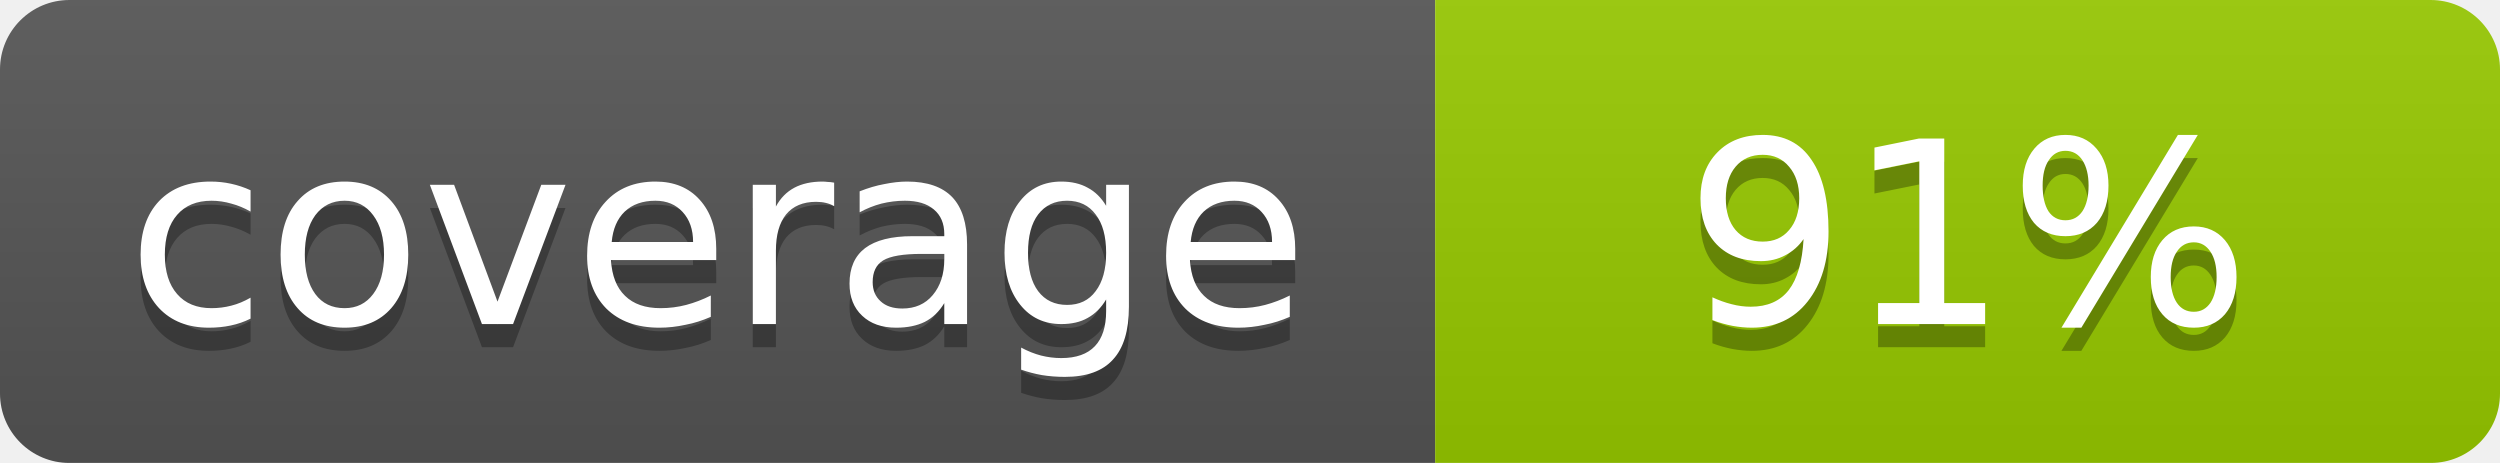
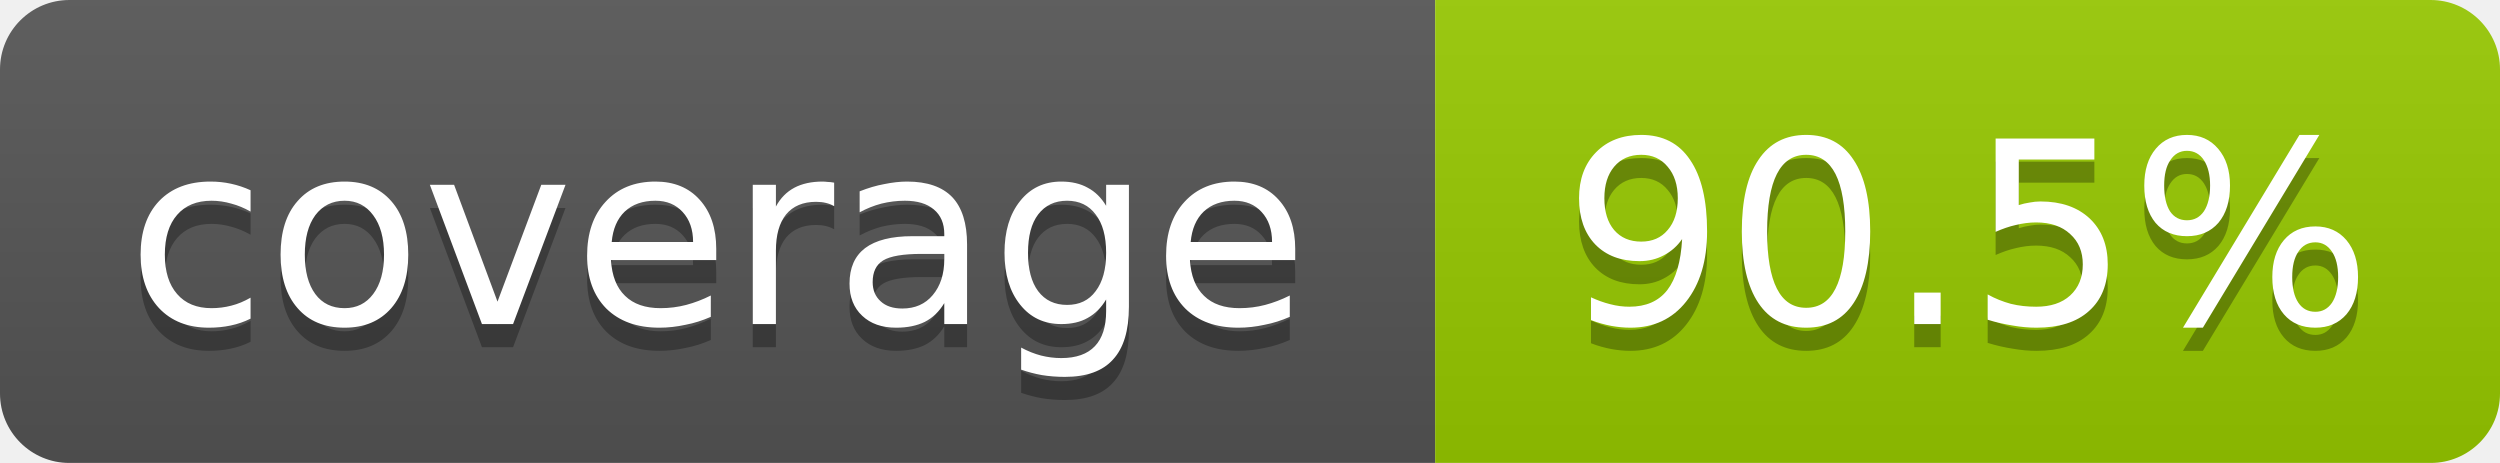
<svg xmlns="http://www.w3.org/2000/svg" width="108" height="20">
  <linearGradient id="b" x2="0" y2="100%">
    <stop offset="0" stop-color="#bbb" stop-opacity=".1" />
    <stop offset="1" stop-opacity=".1" />
  </linearGradient>
  <mask id="a">
    <rect width="108" height="20" rx="3" fill="#fff" />
  </mask>
  <g mask="url(#a)">
    <rect width="62" height="20" fill="#555" />
    <rect x="62" width="46" height="20" fill="#97ca00" />
    <rect width="108" height="20" fill="url(#b)" />
  </g>
  <g fill="#fff" text-anchor="middle" font-family="DejaVu Sans,Verdana,Geneva,sans-serif" font-size="11">
    <text x="31" y="15" fill="#010101" fill-opacity=".3">coverage</text>
    <text x="31" y="14">coverage</text>
-     <text x="85" y="15" fill="#010101" fill-opacity=".3">91%</text>
-     <text x="85" y="14">91%</text>
+     <text x="85" y="15" fill="#010101" fill-opacity=".3">90.5%</text>
+     <text x="85" y="14">90.5%</text>
  </g>
</svg>
